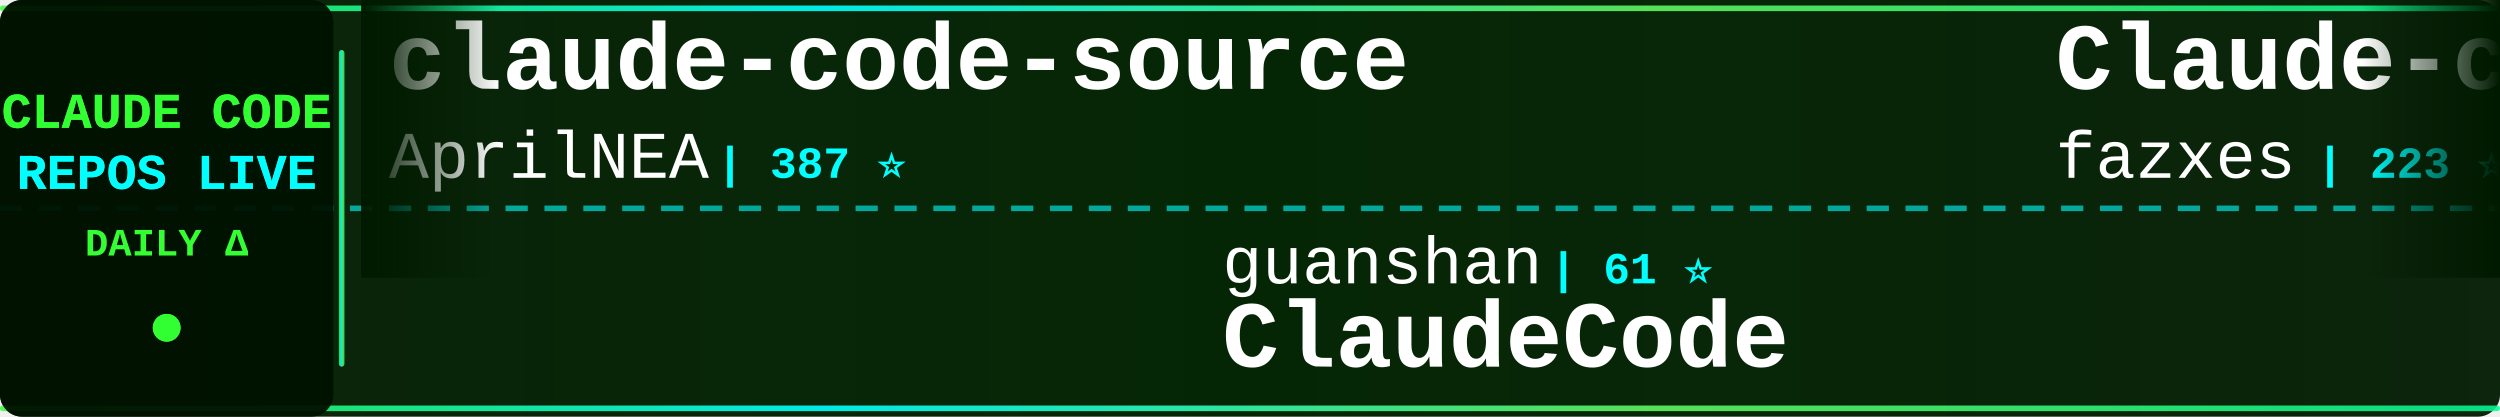
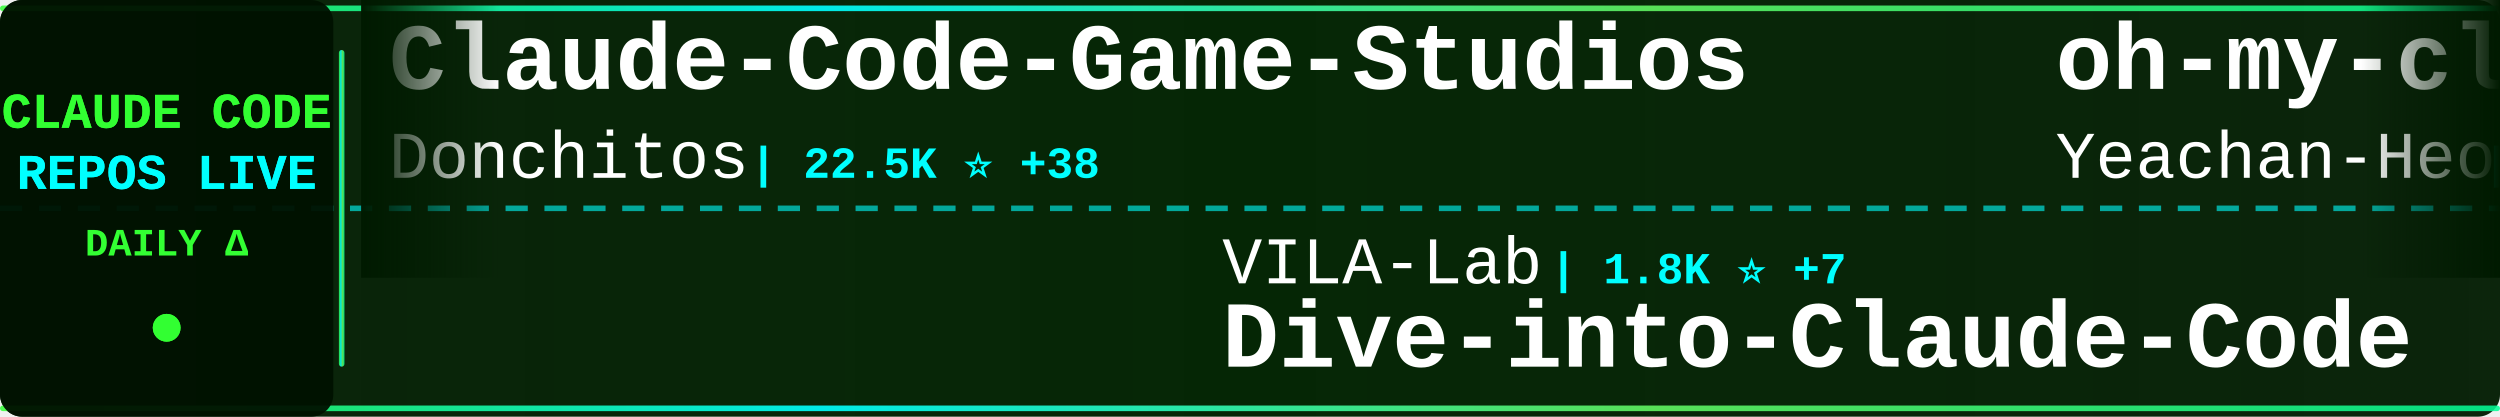
<svg xmlns="http://www.w3.org/2000/svg" width="900" height="150">
  <defs>
    <linearGradient id="tickerBg" x1="0%" y1="0%" x2="100%" y2="0%">
      <stop offset="0%" style="stop-color:#001a00;stop-opacity:0.95" />
      <stop offset="50%" style="stop-color:#002200;stop-opacity:0.98" />
      <stop offset="100%" style="stop-color:#001a00;stop-opacity:0.95" />
    </linearGradient>
    <linearGradient id="borderGrad" x1="0%" y1="0%" x2="100%" y2="0%">
      <stop offset="0%" style="stop-color:#33ff33;stop-opacity:0.85">
        <animate attributeName="stop-opacity" values="0.85;1;0.85" dur="2s" repeatCount="indefinite" />
      </stop>
      <stop offset="33%" style="stop-color:#00ffff;stop-opacity:0.9">
        <animate attributeName="stop-opacity" values="0.9;1;0.9" dur="2.2s" repeatCount="indefinite" />
      </stop>
      <stop offset="66%" style="stop-color:#66ff66;stop-opacity:0.85">
        <animate attributeName="stop-opacity" values="0.85;1;0.85" dur="1.8s" repeatCount="indefinite" />
      </stop>
      <stop offset="100%" style="stop-color:#00ff99;stop-opacity:0.85">
        <animate attributeName="stop-opacity" values="0.85;1;0.85" dur="2s" repeatCount="indefinite" />
      </stop>
    </linearGradient>
    <filter id="textGlow">
      <feGaussianBlur stdDeviation="0.1" result="coloredBlur" />
      <feMerge>
        <feMergeNode in="coloredBlur" />
        <feMergeNode in="SourceGraphic" />
      </feMerge>
    </filter>
    <filter id="metricGlow">
      <feGaussianBlur stdDeviation="0.2" result="coloredBlur" />
      <feMerge>
        <feMergeNode in="coloredBlur" />
        <feMergeNode in="SourceGraphic" />
      </feMerge>
    </filter>
    <linearGradient id="leftFade" x1="0%" y1="0%" x2="100%" y2="0%">
      <stop offset="0%" style="stop-color:#001a00;stop-opacity:1" />
      <stop offset="100%" style="stop-color:#001a00;stop-opacity:0" />
    </linearGradient>
    <linearGradient id="rightFade" x1="0%" y1="0%" x2="100%" y2="0%">
      <stop offset="0%" style="stop-color:#001a00;stop-opacity:0" />
      <stop offset="100%" style="stop-color:#001a00;stop-opacity:1" />
    </linearGradient>
  </defs>
  <rect width="900" height="150" fill="url(#tickerBg)" rx="8" />
  <rect x="0" y="2" width="900" height="2" fill="url(#borderGrad)" rx="1" />
  <rect x="0" y="146" width="900" height="2" fill="url(#borderGrad)" rx="1" />
  <line x1="0" y1="75" x2="900" y2="75" stroke="#00ffff" stroke-width="2" stroke-dasharray="8 6" opacity="0.6" />
  <rect x="0" y="0" width="120" height="150" fill="#001100" opacity="0.95" rx="8" />
  <text x="60" y="46" font-family="'Courier New', monospace" font-size="18" font-weight="bold" fill="#33ff33" text-anchor="middle" filter="url(#textGlow)">
    CLAUDE CODE
  </text>
  <text x="60" y="68" font-family="'Courier New', monospace" font-size="18" font-weight="bold" fill="#00ffff" text-anchor="middle" filter="url(#textGlow)">
    REPOS LIVE
  </text>
  <text x="60" y="92" font-family="'Courier New', monospace" font-size="14" font-weight="bold" fill="#33ff33" text-anchor="middle">
    DAILY Δ
  </text>
  <circle cx="60" cy="118" r="5" fill="#33ff33" filter="url(#metricGlow)">
    <animate attributeName="r" values="4;6;4" dur="1.5s" repeatCount="indefinite" />
    <animate attributeName="opacity" values="0.6;1;0.6" dur="1.5s" repeatCount="indefinite" />
  </circle>
  <rect x="122" y="18" width="2" height="114" fill="url(#borderGrad)" rx="1" />
  <clipPath id="tickerClip">
    <rect x="130" y="0" width="770" height="150" />
  </clipPath>
  <g clip-path="url(#tickerClip)">
    <g id="tickerItems">
      <animateTransform attributeName="transform" attributeType="XML" type="translate" from="0 0" to="-3000 0" dur="54s" repeatCount="indefinite" />
      <g transform="translate(0, 0)">
-         <text x="140" y="32" font-family="'Courier New', monospace" font-size="34" font-weight="bold" fill="#ffffff">claude-code-source</text>
-         <text x="140" y="64" font-family="'Courier New', monospace" font-size="24" font-weight="normal" fill="#ffffff" opacity="1.0">AprilNEA</text>
-         <text x="258" y="64" font-family="'Courier New', monospace" font-size="16" font-weight="bold" fill="#00ffff"> | 387 ⭐</text>
+         <text x="140" y="32" font-family="'Courier New', monospace" font-size="34" font-weight="bold" fill="#ffffff">Claude-Code-Game-Studios</text>
+         <text x="140" y="64" font-family="'Courier New', monospace" font-size="24" font-weight="normal" fill="#ffffff" opacity="1.0">Donchitos</text>
+         <text x="270" y="64" font-family="'Courier New', monospace" font-size="16" font-weight="bold" fill="#00ffff"> | 22.5K ⭐ +38</text>
      </g>
      <g transform="translate(300, 0)">
-         <text x="140" y="102" font-family="'Courier New', monospace" font-size="24" font-weight="normal" fill="#ffffff" opacity="1.0">guanshan</text>
-         <text x="258" y="102" font-family="'Courier New', monospace" font-size="16" font-weight="bold" fill="#00ffff"> | 61 ⭐</text>
-         <text x="140" y="132" font-family="'Courier New', monospace" font-size="34" font-weight="bold" fill="#ffffff">ClaudeCode</text>
+         <text x="140" y="102" font-family="'Courier New', monospace" font-size="24" font-weight="normal" fill="#ffffff" opacity="1.0">VILA-Lab</text>
+         <text x="258" y="102" font-family="'Courier New', monospace" font-size="16" font-weight="bold" fill="#00ffff"> | 1.8K ⭐ +7</text>
+         <text x="140" y="132" font-family="'Courier New', monospace" font-size="34" font-weight="bold" fill="#ffffff">Dive-into-Claude-Code</text>
      </g>
      <g transform="translate(600, 0)">
-         <text x="140" y="32" font-family="'Courier New', monospace" font-size="34" font-weight="bold" fill="#ffffff">Claude-code</text>
-         <text x="140" y="64" font-family="'Courier New', monospace" font-size="24" font-weight="normal" fill="#ffffff" opacity="1.0">fazxes</text>
-         <text x="234" y="64" font-family="'Courier New', monospace" font-size="16" font-weight="bold" fill="#00ffff"> | 223 ⭐</text>
+         <text x="140" y="32" font-family="'Courier New', monospace" font-size="34" font-weight="bold" fill="#ffffff">oh-my-claudecode</text>
+         <text x="140" y="64" font-family="'Courier New', monospace" font-size="24" font-weight="normal" fill="#ffffff" opacity="1.0">Yeachan-Heo</text>
+         <text x="294" y="64" font-family="'Courier New', monospace" font-size="16" font-weight="bold" fill="#00ffff"> | 37.3K ⭐ +52</text>
      </g>
      <g transform="translate(900, 0)">
-         <text x="140" y="102" font-family="'Courier New', monospace" font-size="24" font-weight="normal" fill="#ffffff" opacity="1.0">xorespesp</text>
-         <text x="270" y="102" font-family="'Courier New', monospace" font-size="16" font-weight="bold" fill="#00ffff"> | 228 ⭐</text>
-         <text x="140" y="132" font-family="'Courier New', monospace" font-size="34" font-weight="bold" fill="#ffffff">claude-code</text>
+         <text x="140" y="102" font-family="'Courier New', monospace" font-size="24" font-weight="normal" fill="#ffffff" opacity="1.0">alirezarezvani</text>
+         <text x="330" y="102" font-family="'Courier New', monospace" font-size="16" font-weight="bold" fill="#00ffff"> | 19.7K ⭐ +137</text>
+         <text x="140" y="132" font-family="'Courier New', monospace" font-size="34" font-weight="bold" fill="#ffffff">claude-skills</text>
      </g>
      <g transform="translate(1200, 0)">
-         <text x="140" y="32" font-family="'Courier New', monospace" font-size="34" font-weight="bold" fill="#ffffff">claude-code-source-build</text>
-         <text x="140" y="64" font-family="'Courier New', monospace" font-size="24" font-weight="normal" fill="#ffffff" opacity="1.0">andrew-kramer-inno</text>
-         <text x="378" y="64" font-family="'Courier New', monospace" font-size="16" font-weight="bold" fill="#00ffff"> | 593 ⭐</text>
+         <text x="140" y="32" font-family="'Courier New', monospace" font-size="34" font-weight="bold" fill="#ffffff">claude-code-infrastructu...</text>
+         <text x="140" y="64" font-family="'Courier New', monospace" font-size="24" font-weight="normal" fill="#ffffff" opacity="1.0">diet103</text>
+         <text x="246" y="64" font-family="'Courier New', monospace" font-size="16" font-weight="bold" fill="#00ffff"> | 9.7K ⭐ +3</text>
      </g>
      <g transform="translate(1500, 0)">
-         <text x="140" y="102" font-family="'Courier New', monospace" font-size="24" font-weight="normal" fill="#ffffff" opacity="1.0">Donchitos</text>
-         <text x="270" y="102" font-family="'Courier New', monospace" font-size="16" font-weight="bold" fill="#00ffff"> | 22.5K ⭐ +38</text>
-         <text x="140" y="132" font-family="'Courier New', monospace" font-size="34" font-weight="bold" fill="#ffffff">Claude-Code-Game-Studios</text>
+         <text x="140" y="102" font-family="'Courier New', monospace" font-size="24" font-weight="normal" fill="#ffffff" opacity="1.0">luongnv89</text>
+         <text x="270" y="102" font-family="'Courier New', monospace" font-size="16" font-weight="bold" fill="#00ffff"> | 39.1K ⭐ +81</text>
+         <text x="140" y="132" font-family="'Courier New', monospace" font-size="34" font-weight="bold" fill="#ffffff">claude-howto</text>
      </g>
      <g transform="translate(1800, 0)">
-         <text x="140" y="32" font-family="'Courier New', monospace" font-size="34" font-weight="bold" fill="#ffffff">claude-code-source</text>
-         <text x="140" y="64" font-family="'Courier New', monospace" font-size="24" font-weight="normal" fill="#ffffff" opacity="1.0">JrCx7scC</text>
-         <text x="258" y="64" font-family="'Courier New', monospace" font-size="16" font-weight="bold" fill="#00ffff"> | 371 ⭐</text>
+         <text x="140" y="32" font-family="'Courier New', monospace" font-size="34" font-weight="bold" fill="#ffffff">claude-code-plugins-plus...</text>
+         <text x="140" y="64" font-family="'Courier New', monospace" font-size="24" font-weight="normal" fill="#ffffff" opacity="1.0">jeremylongshore</text>
+         <text x="342" y="64" font-family="'Courier New', monospace" font-size="16" font-weight="bold" fill="#00ffff"> | 2.5K ⭐ +9</text>
      </g>
      <g transform="translate(2100, 0)">
-         <text x="140" y="102" font-family="'Courier New', monospace" font-size="24" font-weight="normal" fill="#ffffff" opacity="1.0">AICoderTudou</text>
-         <text x="306" y="102" font-family="'Courier New', monospace" font-size="16" font-weight="bold" fill="#00ffff"> | 498 ⭐</text>
-         <text x="140" y="132" font-family="'Courier New', monospace" font-size="34" font-weight="bold" fill="#ffffff">claude-code-tudou</text>
+         <text x="140" y="102" font-family="'Courier New', monospace" font-size="24" font-weight="normal" fill="#ffffff" opacity="1.0">kodu-ai</text>
+         <text x="246" y="102" font-family="'Courier New', monospace" font-size="16" font-weight="bold" fill="#00ffff"> | 5.3K ⭐</text>
+         <text x="140" y="132" font-family="'Courier New', monospace" font-size="34" font-weight="bold" fill="#ffffff">claude-coder</text>
      </g>
      <g transform="translate(2400, 0)">
-         <text x="140" y="32" font-family="'Courier New', monospace" font-size="34" font-weight="bold" fill="#ffffff">claude-coder</text>
-         <text x="140" y="64" font-family="'Courier New', monospace" font-size="24" font-weight="normal" fill="#ffffff" opacity="1.0">kodu-ai</text>
-         <text x="246" y="64" font-family="'Courier New', monospace" font-size="16" font-weight="bold" fill="#00ffff"> | 5.3K ⭐</text>
+         <text x="140" y="32" font-family="'Courier New', monospace" font-size="34" font-weight="bold" fill="#ffffff">claude-code-telegram</text>
+         <text x="140" y="64" font-family="'Courier New', monospace" font-size="24" font-weight="normal" fill="#ffffff" opacity="1.0">RichardAtCT</text>
+         <text x="294" y="64" font-family="'Courier New', monospace" font-size="16" font-weight="bold" fill="#00ffff"> | 2.7K ⭐</text>
      </g>
      <g transform="translate(2700, 0)">
        <text x="140" y="102" font-family="'Courier New', monospace" font-size="24" font-weight="normal" fill="#ffffff" opacity="1.0">Pimzino</text>
-         <text x="246" y="102" font-family="'Courier New', monospace" font-size="16" font-weight="bold" fill="#00ffff"> | 3.8K ⭐</text>
+         <text x="246" y="102" font-family="'Courier New', monospace" font-size="16" font-weight="bold" fill="#00ffff"> | 3.8K ⭐ +1</text>
        <text x="140" y="132" font-family="'Courier New', monospace" font-size="34" font-weight="bold" fill="#ffffff">claude-code-spec-workflo...</text>
      </g>
      <g transform="translate(3000, 0)">
-         <text x="140" y="32" font-family="'Courier New', monospace" font-size="34" font-weight="bold" fill="#ffffff">claude-code-source</text>
-         <text x="140" y="64" font-family="'Courier New', monospace" font-size="24" font-weight="normal" fill="#ffffff" opacity="1.0">AprilNEA</text>
-         <text x="258" y="64" font-family="'Courier New', monospace" font-size="16" font-weight="bold" fill="#00ffff"> | 387 ⭐</text>
+         <text x="140" y="32" font-family="'Courier New', monospace" font-size="34" font-weight="bold" fill="#ffffff">Claude-Code-Game-Studios</text>
+         <text x="140" y="64" font-family="'Courier New', monospace" font-size="24" font-weight="normal" fill="#ffffff" opacity="1.0">Donchitos</text>
+         <text x="270" y="64" font-family="'Courier New', monospace" font-size="16" font-weight="bold" fill="#00ffff"> | 22.5K ⭐ +38</text>
      </g>
      <g transform="translate(3300, 0)">
-         <text x="140" y="102" font-family="'Courier New', monospace" font-size="24" font-weight="normal" fill="#ffffff" opacity="1.0">guanshan</text>
-         <text x="258" y="102" font-family="'Courier New', monospace" font-size="16" font-weight="bold" fill="#00ffff"> | 61 ⭐</text>
-         <text x="140" y="132" font-family="'Courier New', monospace" font-size="34" font-weight="bold" fill="#ffffff">ClaudeCode</text>
+         <text x="140" y="102" font-family="'Courier New', monospace" font-size="24" font-weight="normal" fill="#ffffff" opacity="1.0">VILA-Lab</text>
+         <text x="258" y="102" font-family="'Courier New', monospace" font-size="16" font-weight="bold" fill="#00ffff"> | 1.8K ⭐ +7</text>
+         <text x="140" y="132" font-family="'Courier New', monospace" font-size="34" font-weight="bold" fill="#ffffff">Dive-into-Claude-Code</text>
      </g>
      <g transform="translate(3600, 0)">
-         <text x="140" y="32" font-family="'Courier New', monospace" font-size="34" font-weight="bold" fill="#ffffff">Claude-code</text>
-         <text x="140" y="64" font-family="'Courier New', monospace" font-size="24" font-weight="normal" fill="#ffffff" opacity="1.0">fazxes</text>
-         <text x="234" y="64" font-family="'Courier New', monospace" font-size="16" font-weight="bold" fill="#00ffff"> | 223 ⭐</text>
+         <text x="140" y="32" font-family="'Courier New', monospace" font-size="34" font-weight="bold" fill="#ffffff">oh-my-claudecode</text>
+         <text x="140" y="64" font-family="'Courier New', monospace" font-size="24" font-weight="normal" fill="#ffffff" opacity="1.0">Yeachan-Heo</text>
+         <text x="294" y="64" font-family="'Courier New', monospace" font-size="16" font-weight="bold" fill="#00ffff"> | 37.3K ⭐ +52</text>
      </g>
      <g transform="translate(3900, 0)">
-         <text x="140" y="102" font-family="'Courier New', monospace" font-size="24" font-weight="normal" fill="#ffffff" opacity="1.0">xorespesp</text>
-         <text x="270" y="102" font-family="'Courier New', monospace" font-size="16" font-weight="bold" fill="#00ffff"> | 228 ⭐</text>
-         <text x="140" y="132" font-family="'Courier New', monospace" font-size="34" font-weight="bold" fill="#ffffff">claude-code</text>
+         <text x="140" y="102" font-family="'Courier New', monospace" font-size="24" font-weight="normal" fill="#ffffff" opacity="1.0">alirezarezvani</text>
+         <text x="330" y="102" font-family="'Courier New', monospace" font-size="16" font-weight="bold" fill="#00ffff"> | 19.7K ⭐ +137</text>
+         <text x="140" y="132" font-family="'Courier New', monospace" font-size="34" font-weight="bold" fill="#ffffff">claude-skills</text>
      </g>
    </g>
  </g>
  <rect x="130" y="0" width="50" height="100" fill="url(#leftFade)" />
  <rect x="850" y="0" width="50" height="100" fill="url(#rightFade)" />
</svg>
